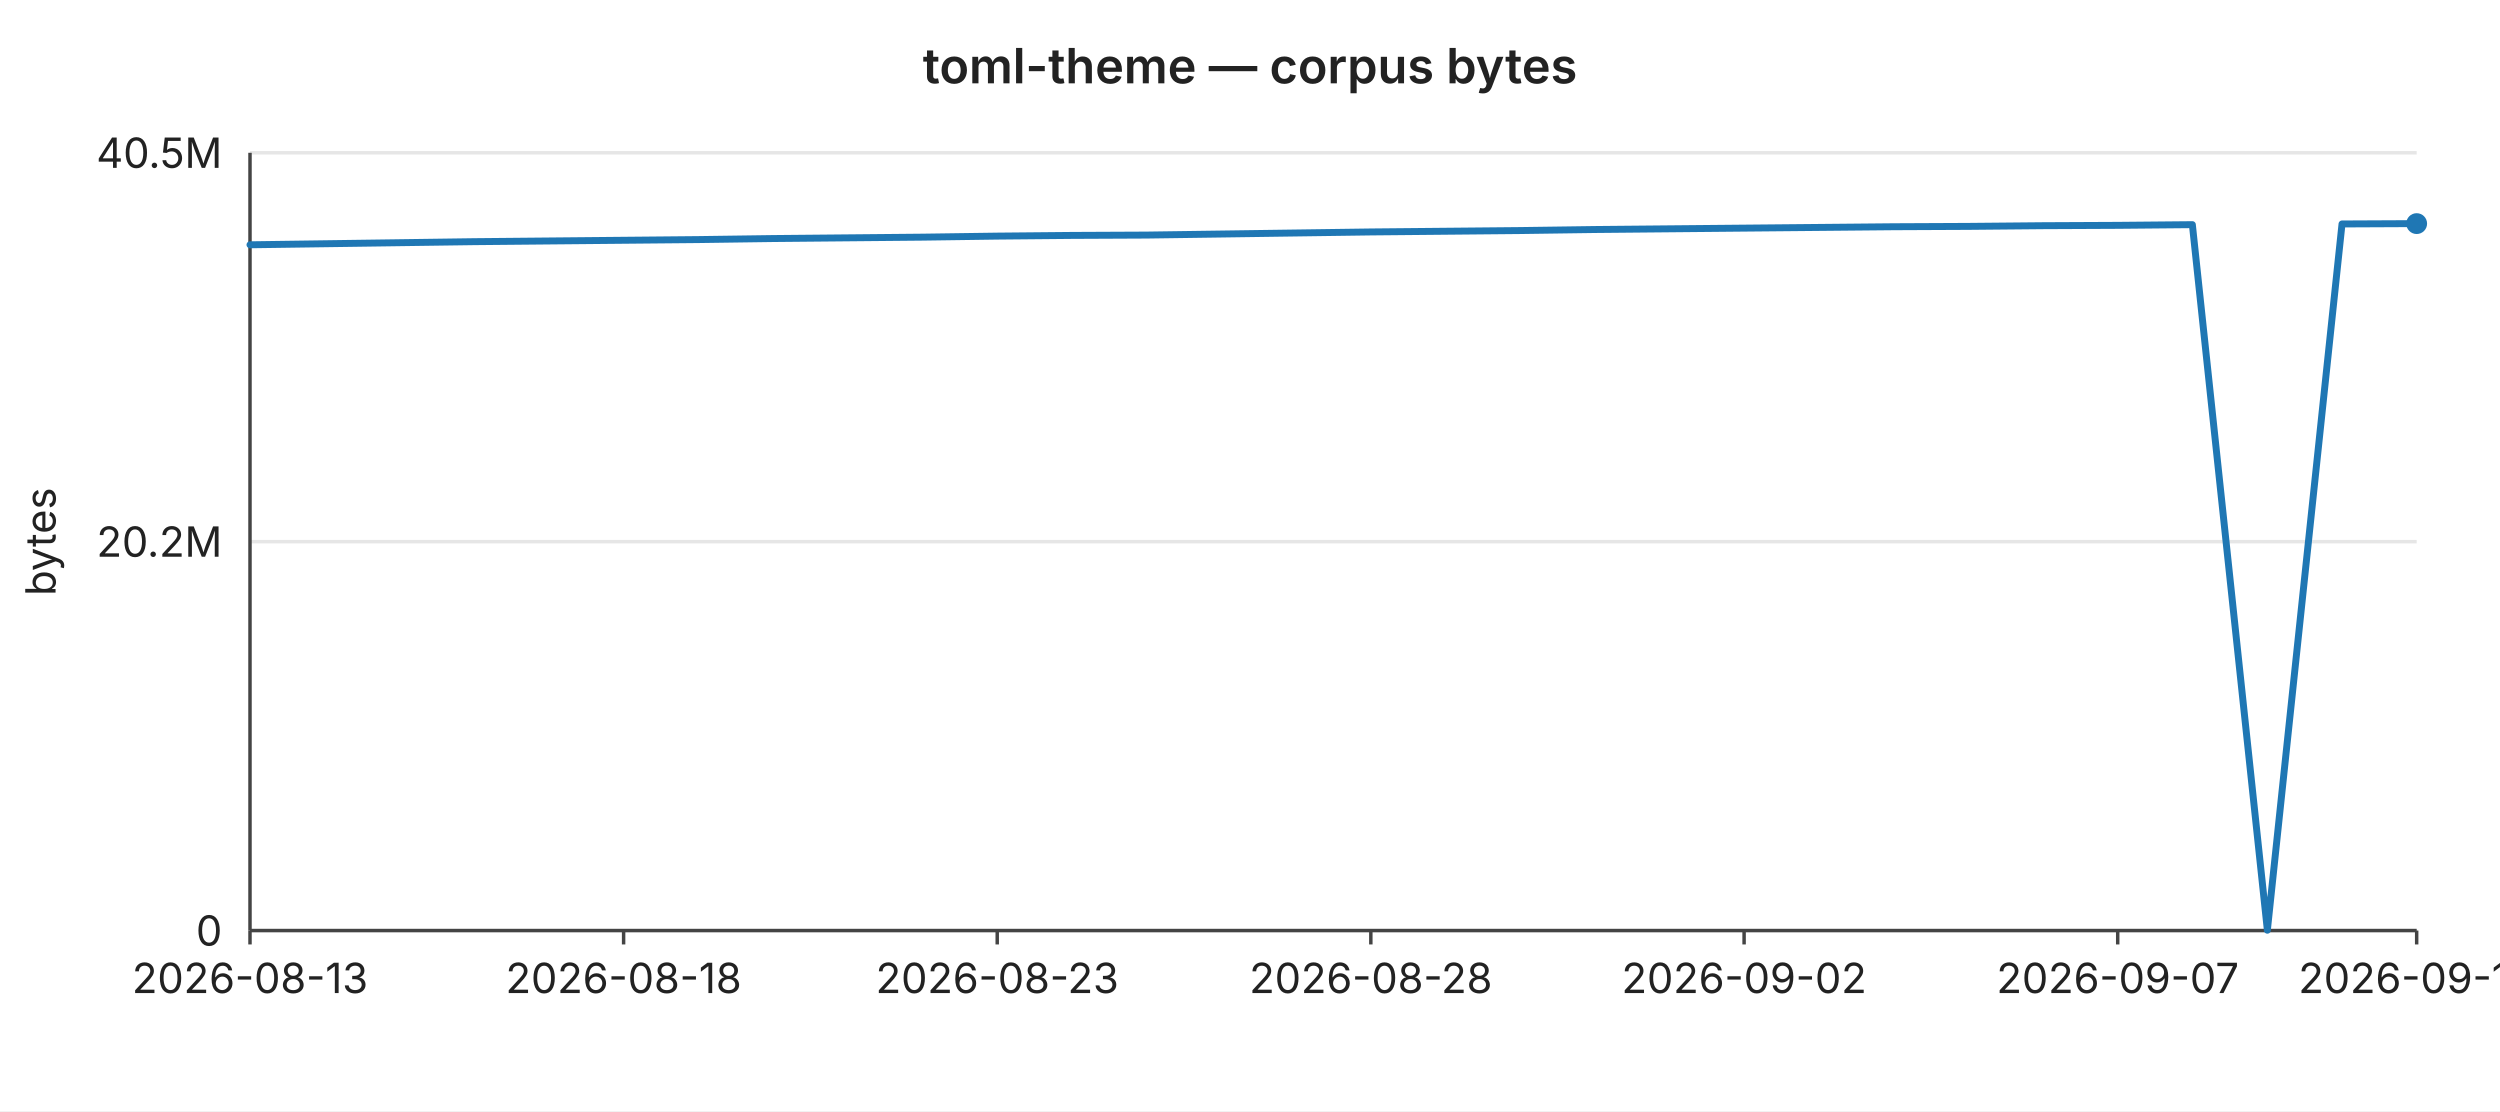
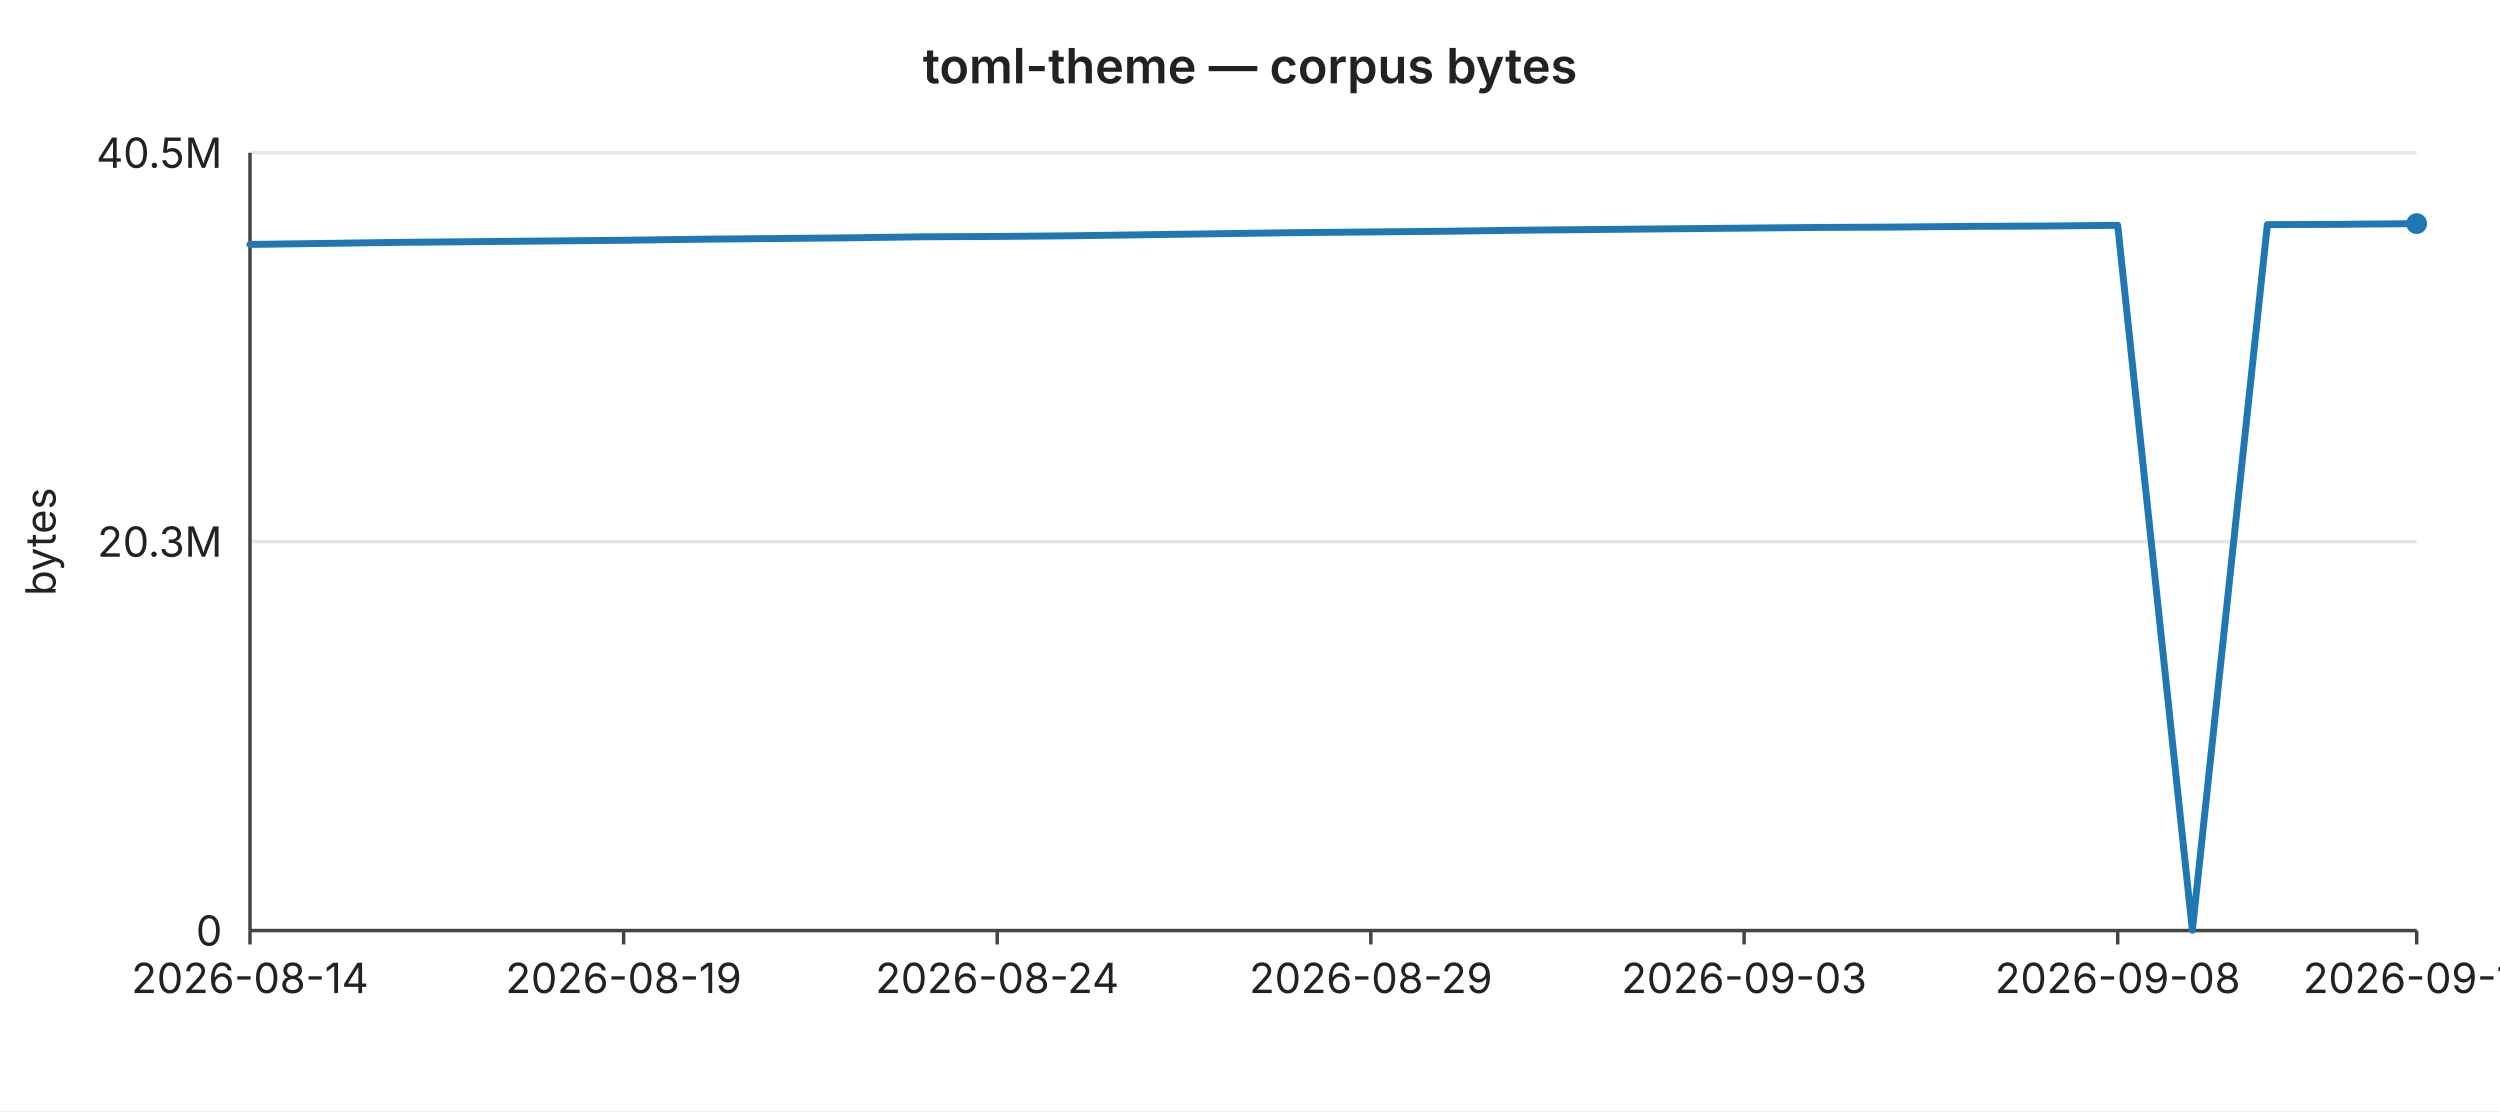
<svg xmlns="http://www.w3.org/2000/svg" width="720" height="320" viewBox="0 0 720 320" font-family="-apple-system,BlinkMacSystemFont,Segoe UI,sans-serif" font-size="12">
  <rect width="720" height="320" fill="#ffffff" />
  <text x="360" y="24" text-anchor="middle" font-size="14" font-weight="600" fill="#222">toml-theme — corpus bytes</text>
  <line x1="72" y1="44.0" x2="696" y2="44.0" stroke="#e6e6e6" stroke-width="1" />
  <text x="64" y="44.0" text-anchor="end" dominant-baseline="middle" fill="#222">40.5M</text>
  <line x1="72" y1="156.0" x2="696" y2="156.0" stroke="#e6e6e6" stroke-width="1" />
-   <text x="64" y="156.0" text-anchor="end" dominant-baseline="middle" fill="#222">20.2M</text>
+   <text x="64" y="156.0" text-anchor="end" dominant-baseline="middle" fill="#222">20.3M</text>
  <line x1="72" y1="268.0" x2="696" y2="268.0" stroke="#e6e6e6" stroke-width="1" />
  <text x="64" y="268.0" text-anchor="end" dominant-baseline="middle" fill="#222">0</text>
  <text x="16" y="156" text-anchor="middle" fill="#222" transform="rotate(-90 16 156)">bytes</text>
  <line x1="72" y1="44" x2="72" y2="268" stroke="#444" stroke-width="1" />
  <line x1="72" y1="268" x2="696" y2="268" stroke="#444" stroke-width="1" />
  <line x1="72.0" y1="268" x2="72.0" y2="272" stroke="#444" stroke-width="1" />
-   <text x="72.0" y="286" text-anchor="middle" fill="#222">2026-08-13</text>
+   <text x="72.0" y="286" text-anchor="middle" fill="#222">2026-08-14</text>
  <line x1="179.6" y1="268" x2="179.6" y2="272" stroke="#444" stroke-width="1" />
-   <text x="179.6" y="286" text-anchor="middle" fill="#222">2026-08-18</text>
+   <text x="179.6" y="286" text-anchor="middle" fill="#222">2026-08-19</text>
  <line x1="287.2" y1="268" x2="287.2" y2="272" stroke="#444" stroke-width="1" />
-   <text x="287.2" y="286" text-anchor="middle" fill="#222">2026-08-23</text>
+   <text x="287.2" y="286" text-anchor="middle" fill="#222">2026-08-24</text>
  <line x1="394.8" y1="268" x2="394.8" y2="272" stroke="#444" stroke-width="1" />
-   <text x="394.8" y="286" text-anchor="middle" fill="#222">2026-08-28</text>
+   <text x="394.8" y="286" text-anchor="middle" fill="#222">2026-08-29</text>
  <line x1="502.3" y1="268" x2="502.3" y2="272" stroke="#444" stroke-width="1" />
-   <text x="502.3" y="286" text-anchor="middle" fill="#222">2026-09-02</text>
+   <text x="502.3" y="286" text-anchor="middle" fill="#222">2026-09-03</text>
  <line x1="609.9" y1="268" x2="609.9" y2="272" stroke="#444" stroke-width="1" />
-   <text x="609.9" y="286" text-anchor="middle" fill="#222">2026-09-07</text>
+   <text x="609.9" y="286" text-anchor="middle" fill="#222">2026-09-08</text>
  <line x1="696.0" y1="268" x2="696.0" y2="272" stroke="#444" stroke-width="1" />
-   <text x="696.0" y="286" text-anchor="middle" fill="#222">2026-09-10</text>
-   <polyline fill="none" stroke="#1f77b4" stroke-width="2" stroke-linejoin="round" stroke-linecap="round" points="72.0,70.5 93.5,70.2 115.0,69.9 136.6,69.6 158.1,69.4 179.6,69.2 201.1,69.0 222.6,68.7 244.1,68.5 265.7,68.3 287.2,68.0 308.7,67.8 330.2,67.7 351.7,67.4 373.2,67.1 394.8,66.8 416.3,66.6 437.8,66.4 459.3,66.1 480.8,65.9 502.3,65.7 523.9,65.5 545.4,65.3 566.9,65.2 588.4,65.0 609.9,64.9 631.4,64.7 653.0,267.9 674.5,64.5 696.0,64.4" />
+   <text x="696.0" y="286" text-anchor="middle" fill="#222">2026-09-11</text>
+   <polyline fill="none" stroke="#1f77b4" stroke-width="2" stroke-linejoin="round" stroke-linecap="round" points="72.0,70.4 93.5,70.1 115.0,69.8 136.6,69.6 158.1,69.4 179.6,69.2 201.1,68.9 222.6,68.7 244.1,68.5 265.7,68.2 287.2,68.1 308.7,67.9 330.2,67.6 351.7,67.3 373.2,67.0 394.8,66.8 416.3,66.6 437.8,66.3 459.3,66.1 480.8,65.9 502.3,65.7 523.9,65.5 545.4,65.4 566.9,65.2 588.4,65.1 609.9,64.9 631.4,267.9 653.0,64.7 674.5,64.6 696.0,64.4" />
  <circle cx="696.0" cy="64.4" r="3" fill="#1f77b4" />
</svg>
